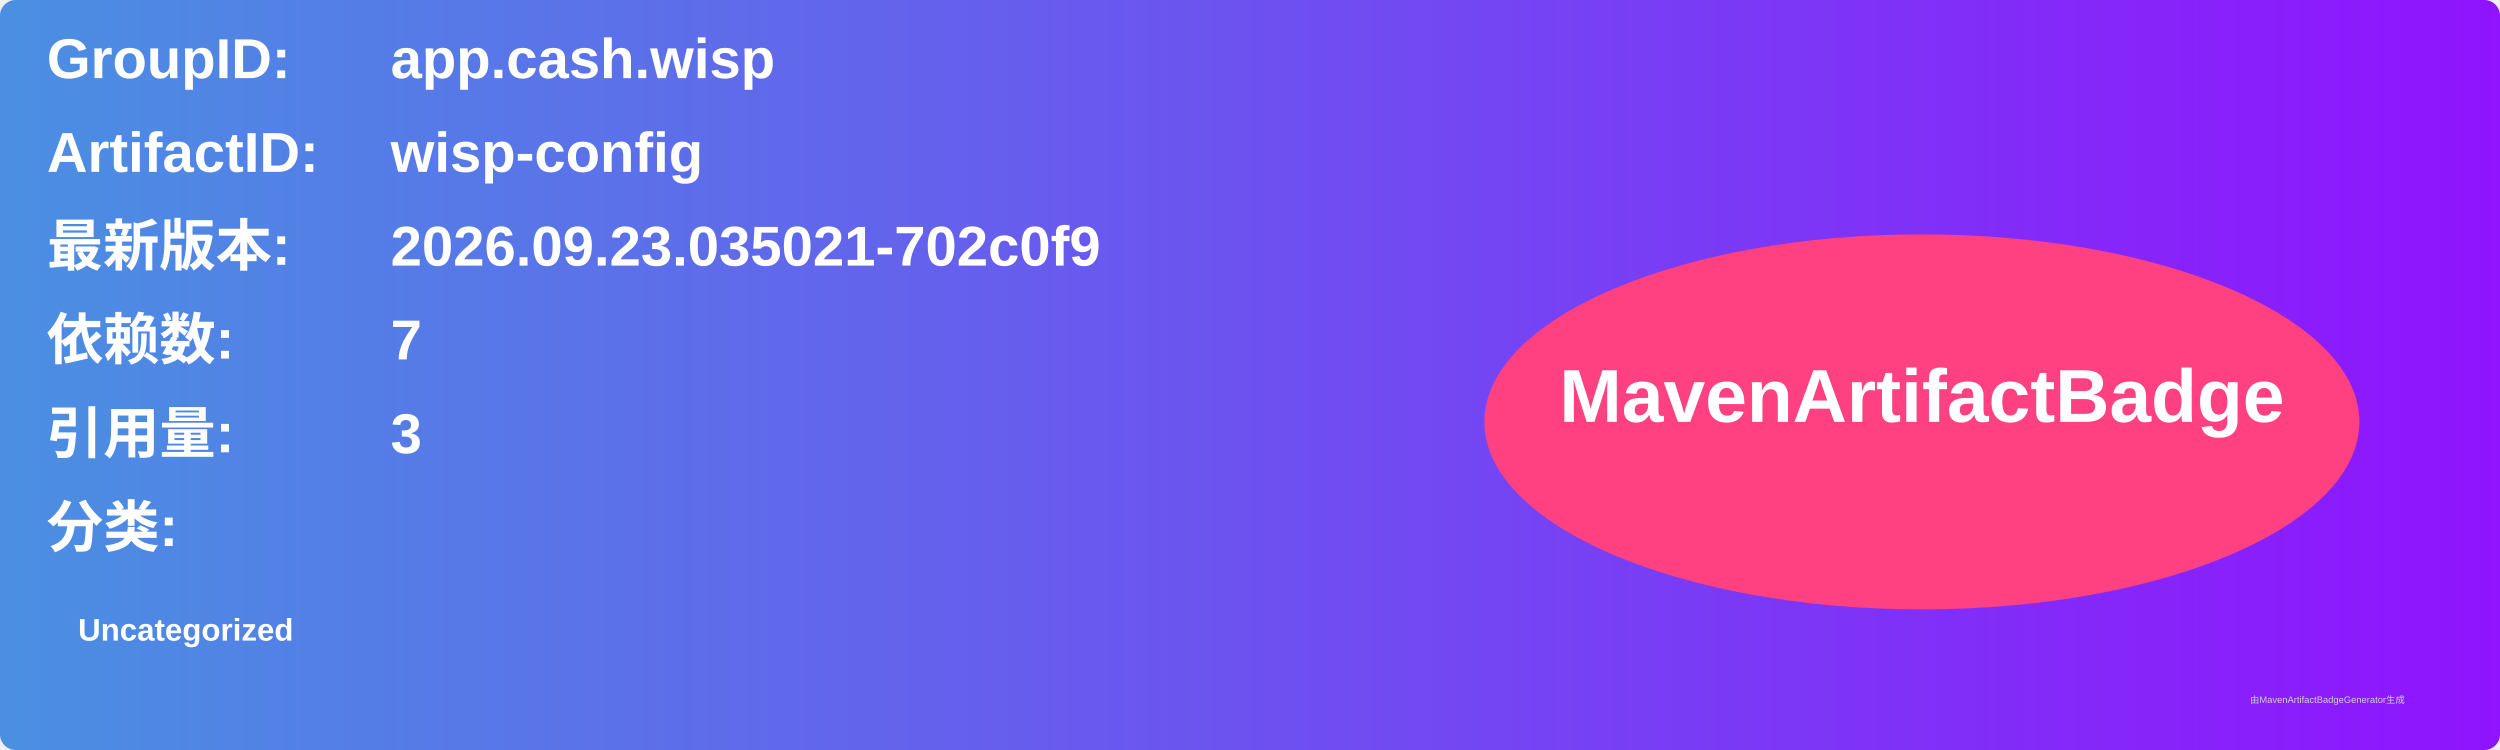
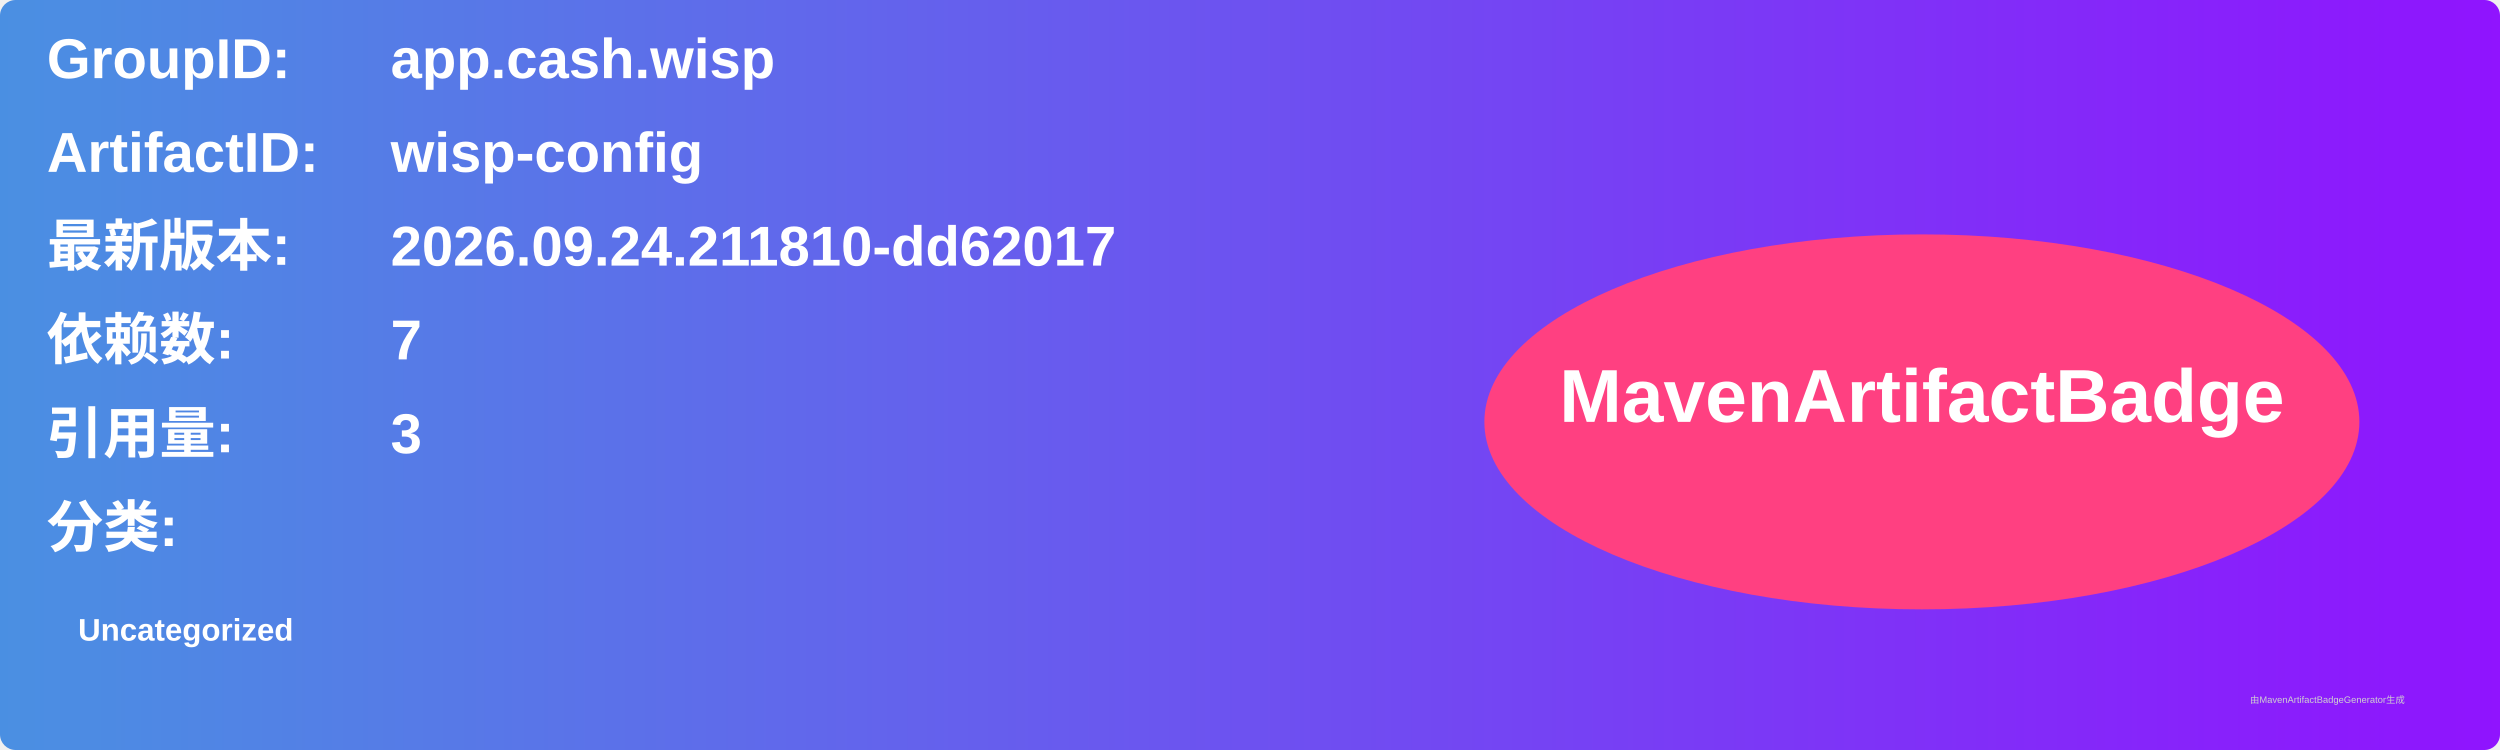
<svg xmlns="http://www.w3.org/2000/svg" width="800" height="240" viewBox="0 0 800 240">
  <linearGradient id="grad" x1="0%" y1="0%" x2="100%" y2="0%">
    <stop offset="0%" stop-color="#4a90e2" />
    <stop offset="100%" stop-color="#9013fe" />
  </linearGradient>
  <rect width="100%" height="100%" rx="5" ry="5" fill="url(#grad)" />
  <g transform="translate(15, 15)">
    <text x="0" y="10" font-family="Arial" font-size="18" fill="white" font-weight="bold" width="260">GroupID:</text>
    <text x="110" y="10" font-family="Arial" font-size="18" fill="white" font-weight="bold" width="460">app.cash.wisp</text>
    <text x="0" y="40" font-family="Arial" font-size="18" fill="white" font-weight="bold" width="260">ArtifactID:</text>
    <text x="110" y="40" font-family="Arial" font-size="18" fill="white" font-weight="bold" width="460">wisp-config</text>
    <text x="0" y="70" font-family="Arial" font-size="18" fill="white" font-weight="bold">最新版本:</text>
    <text x="110" y="70" font-family="Arial" font-size="18" fill="white" font-weight="bold">
-       <tspan font-weight="bold">2026.09.23.035021-702c0f9</tspan>
+       <tspan font-weight="bold">2026.09.24.211810-dd62017</tspan>
    </text>
    <text x="0" y="100" font-family="Arial" font-size="18" fill="white" font-weight="bold">依赖数: </text>
    <text x="110" y="100" font-family="Arial" font-size="18" fill="white">
      <tspan font-weight="bold">7</tspan>
    </text>
    <text x="0" y="130" font-family="Arial" font-size="18" fill="white" font-weight="bold">引用量: </text>
    <text x="110" y="130" font-family="Arial" font-size="18" fill="white">
      <tspan font-weight="bold">3</tspan>
    </text>
    <text x="0" y="160" font-family="Arial" font-size="18" fill="white" font-weight="bold">分类:</text>
    <text x="10" y="190" font-family="Arial" font-size="10" fill="white">
      <tspan font-weight="bold">Uncategorized</tspan>
    </text>
    <ellipse cx="600" cy="120" rx="140" ry="60" fill="#ff4081" />
    <text x="600" y="120" text-anchor="middle" font-family="Arial" font-size="24" fill="white" font-weight="bold">MavenArtifactBadge</text>
  </g>
  <text x="720" y="225" font-family="Arial" font-size="3" fill="#d0d0d0">由MavenArtifactBadgeGenerator生成</text>
</svg>
